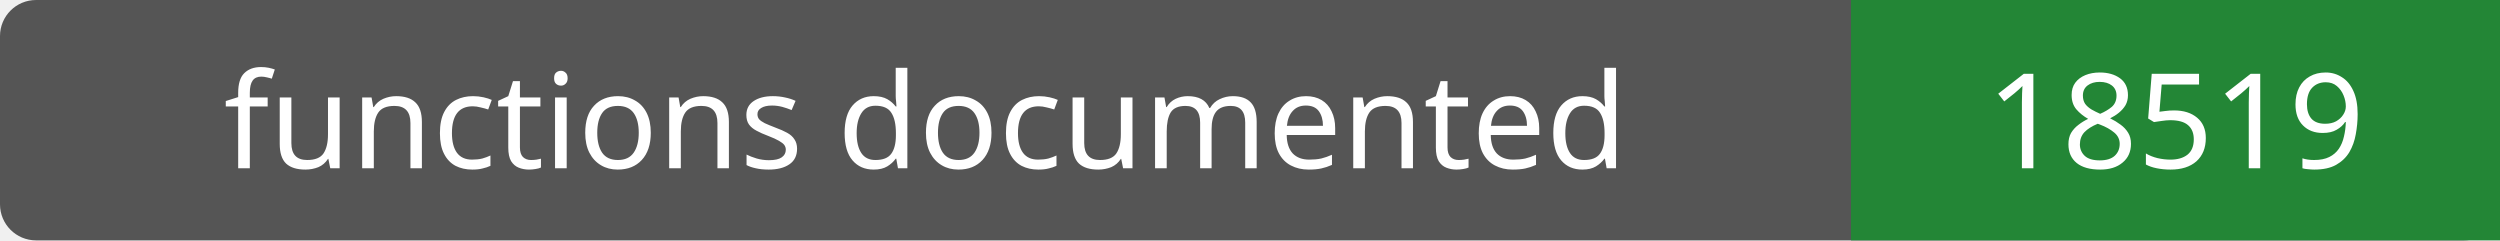
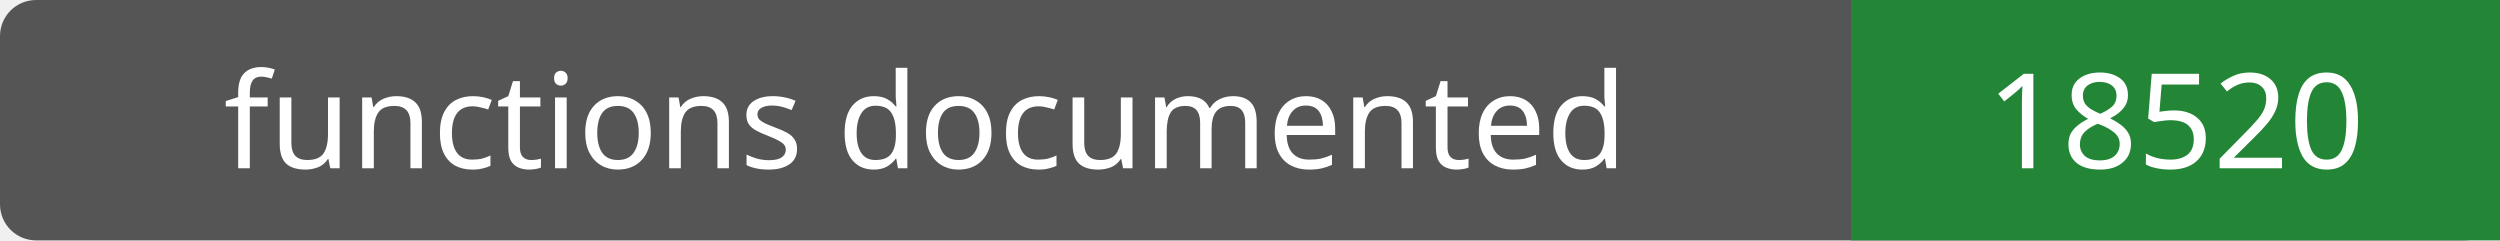
- <svg xmlns="http://www.w3.org/2000/svg" width="208" height="20" role="img" aria-label="functions documented: 18519">
+ <svg xmlns="http://www.w3.org/2000/svg" width="208" height="20" role="img" aria-label="functions documented: 18520">
  <rect width="208" height="20" rx="3" fill="#555" />
  <path fill="#238636" d="M154 0h54v20H154z" />
  <g fill="#fff" text-anchor="middle" font-family="Verdana,sans-serif" font-size="11">
    <text x="77.0" y="14">functions documented</text>
-     <text x="181.0" y="14">18519</text>
+     <text x="181.0" y="14">18520</text>
  </g>
</svg>
